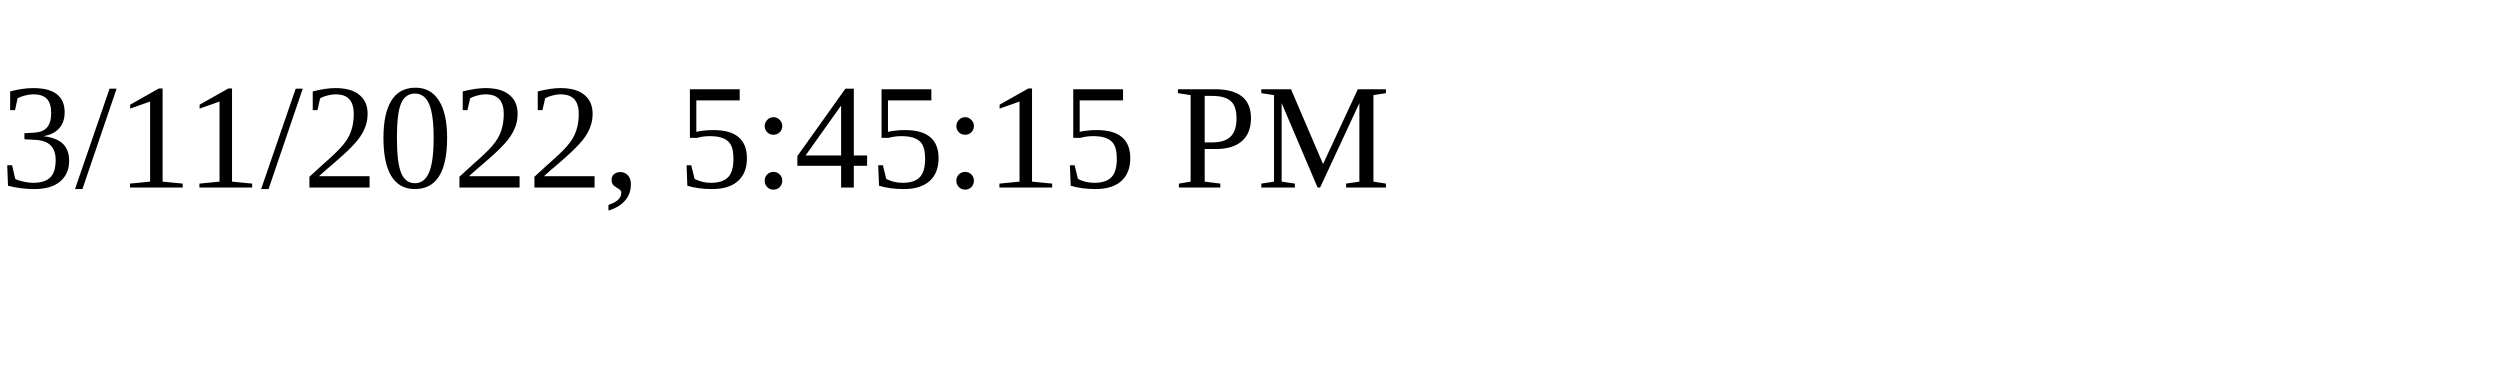
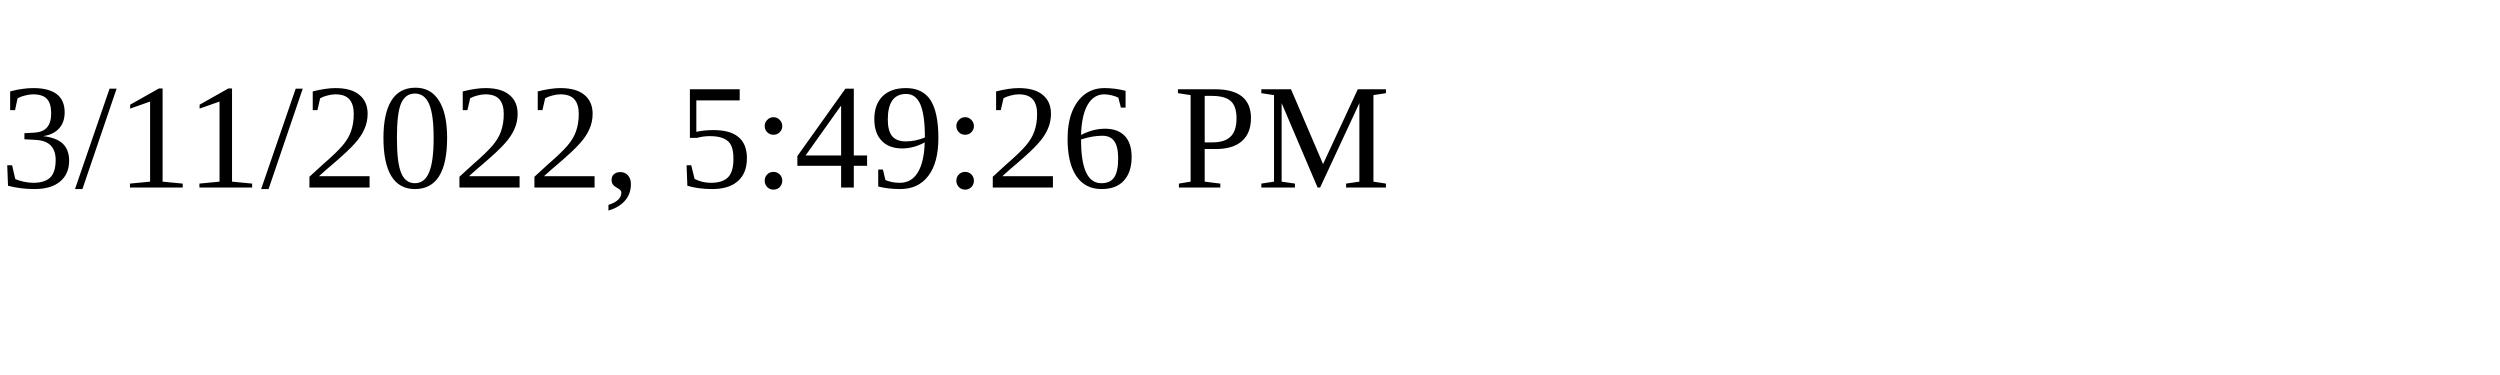
<svg xmlns="http://www.w3.org/2000/svg" height="30" width="200">
-   <text x="0" y="15">3/11/2022, 5:45:15 PM</text>
+   <text x="0" y="15">3/11/2022, 5:49:26 PM</text>
</svg>
